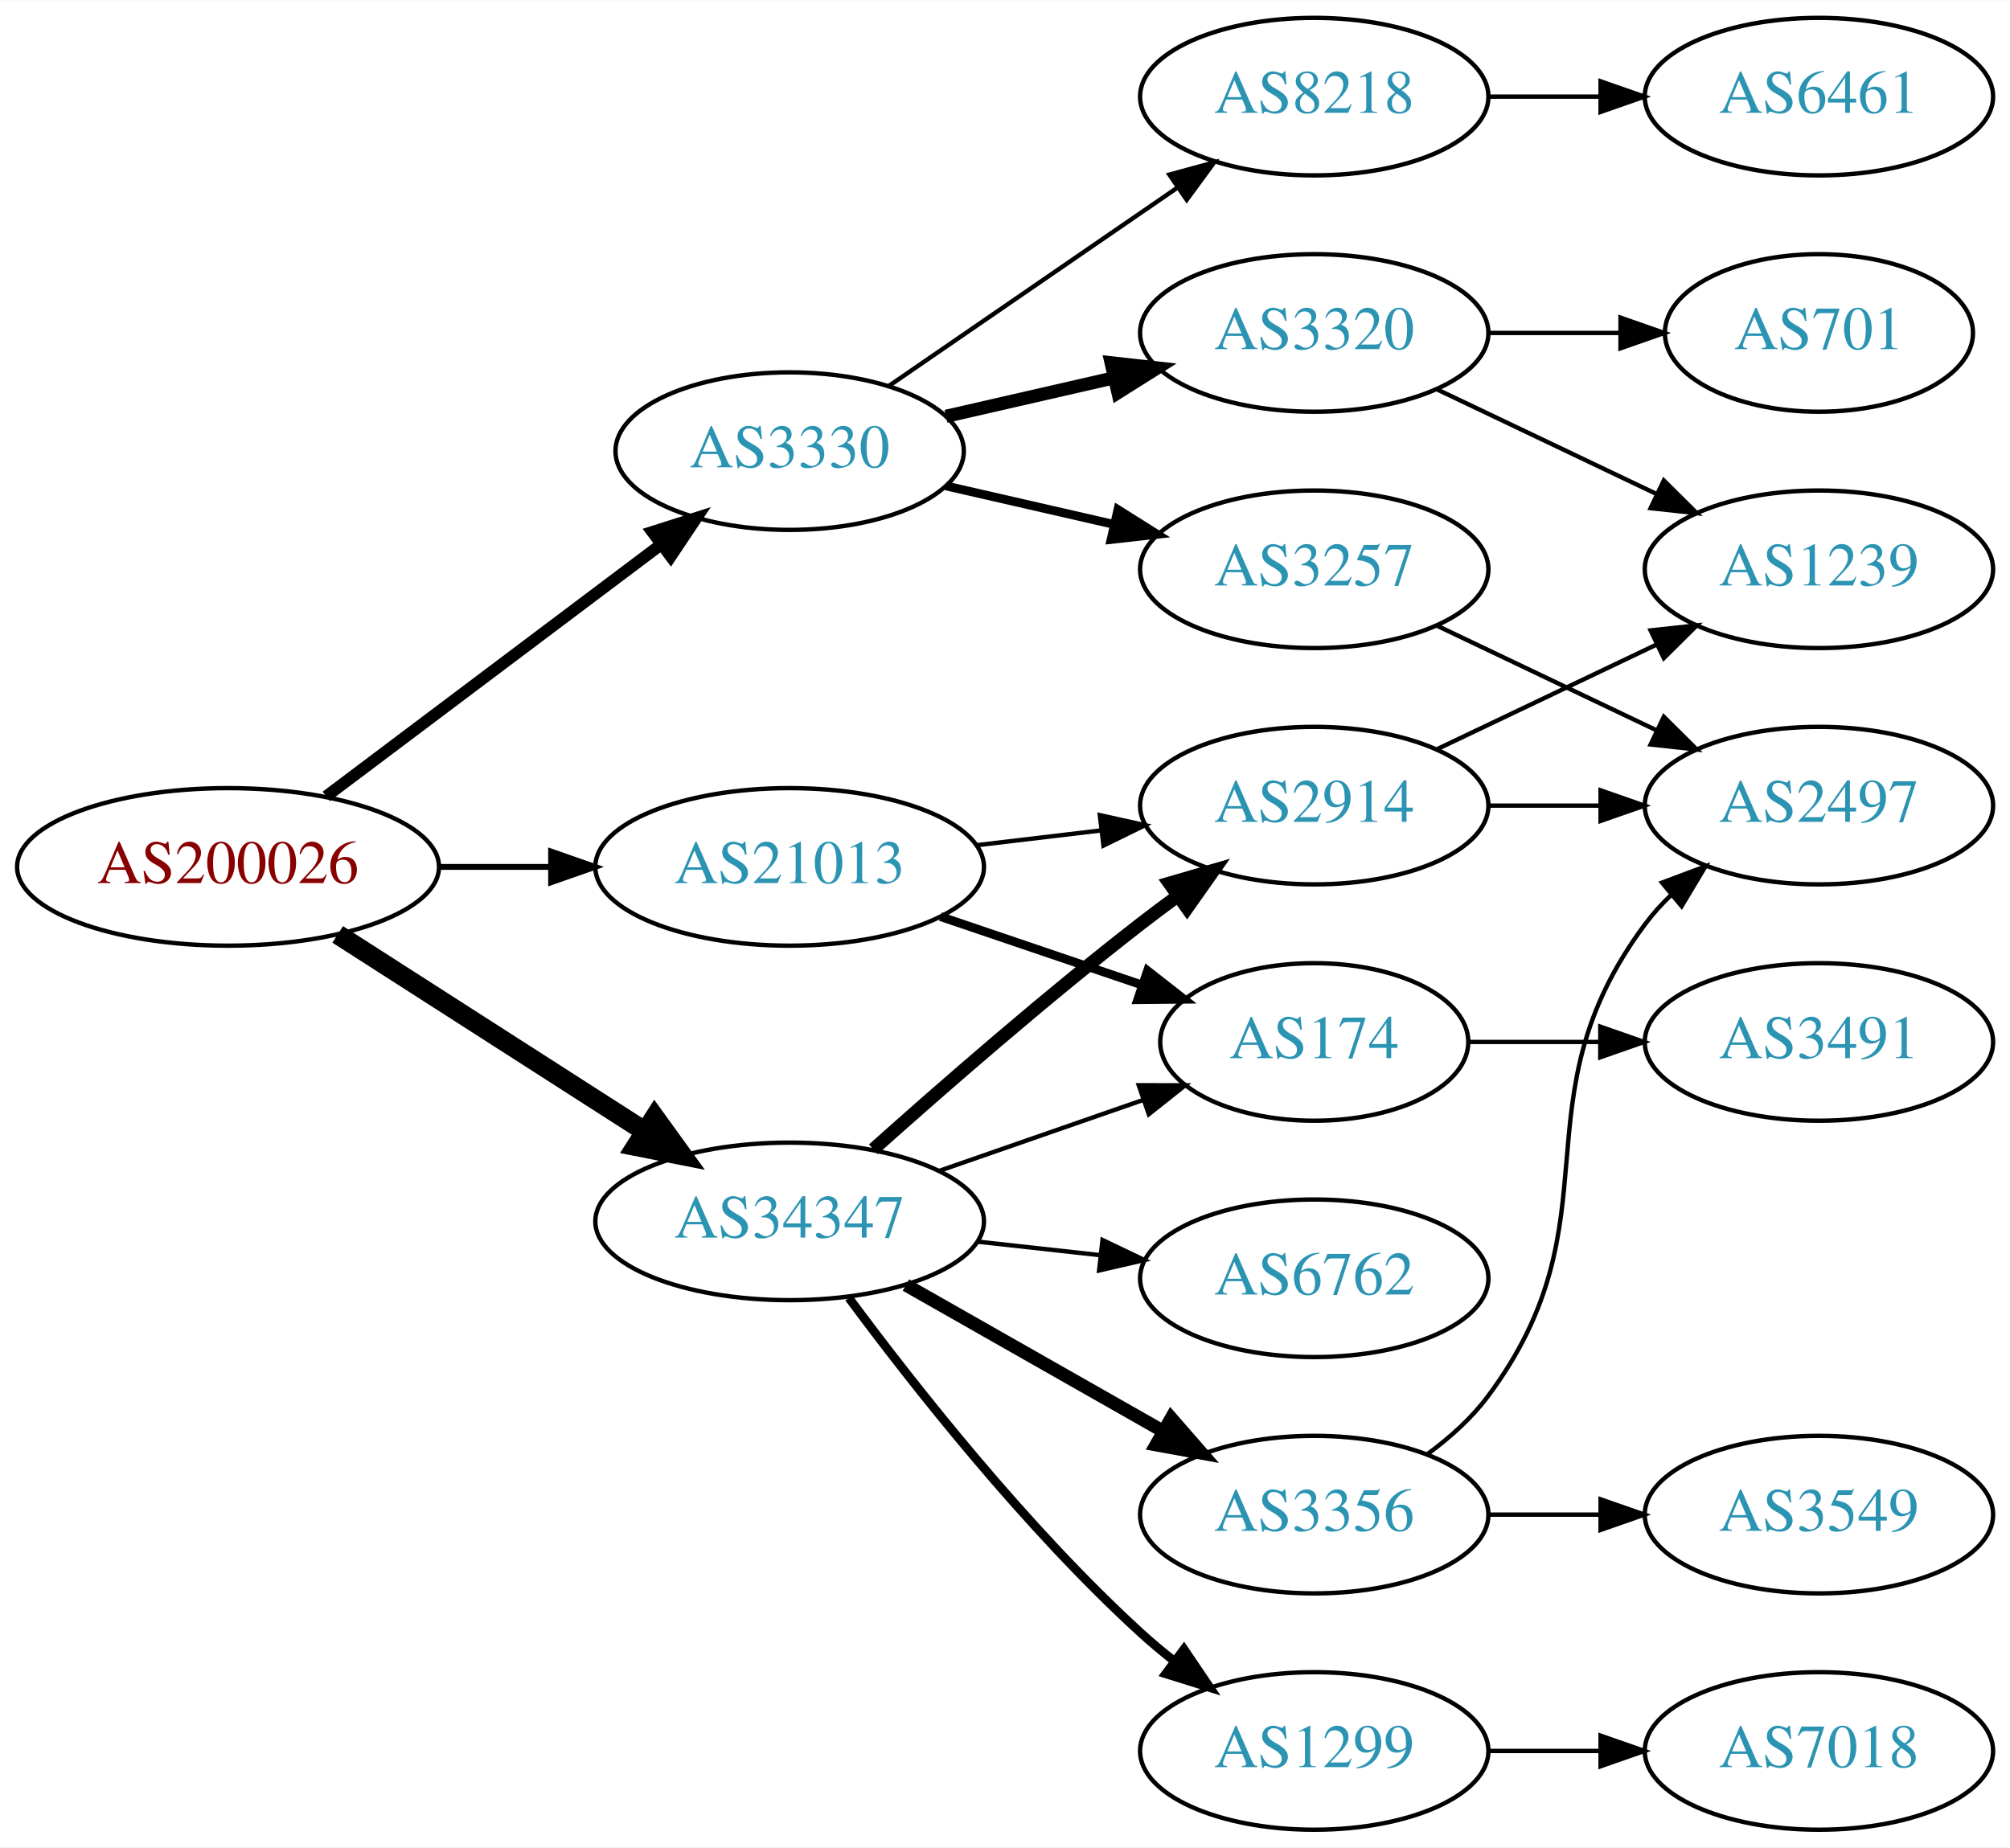
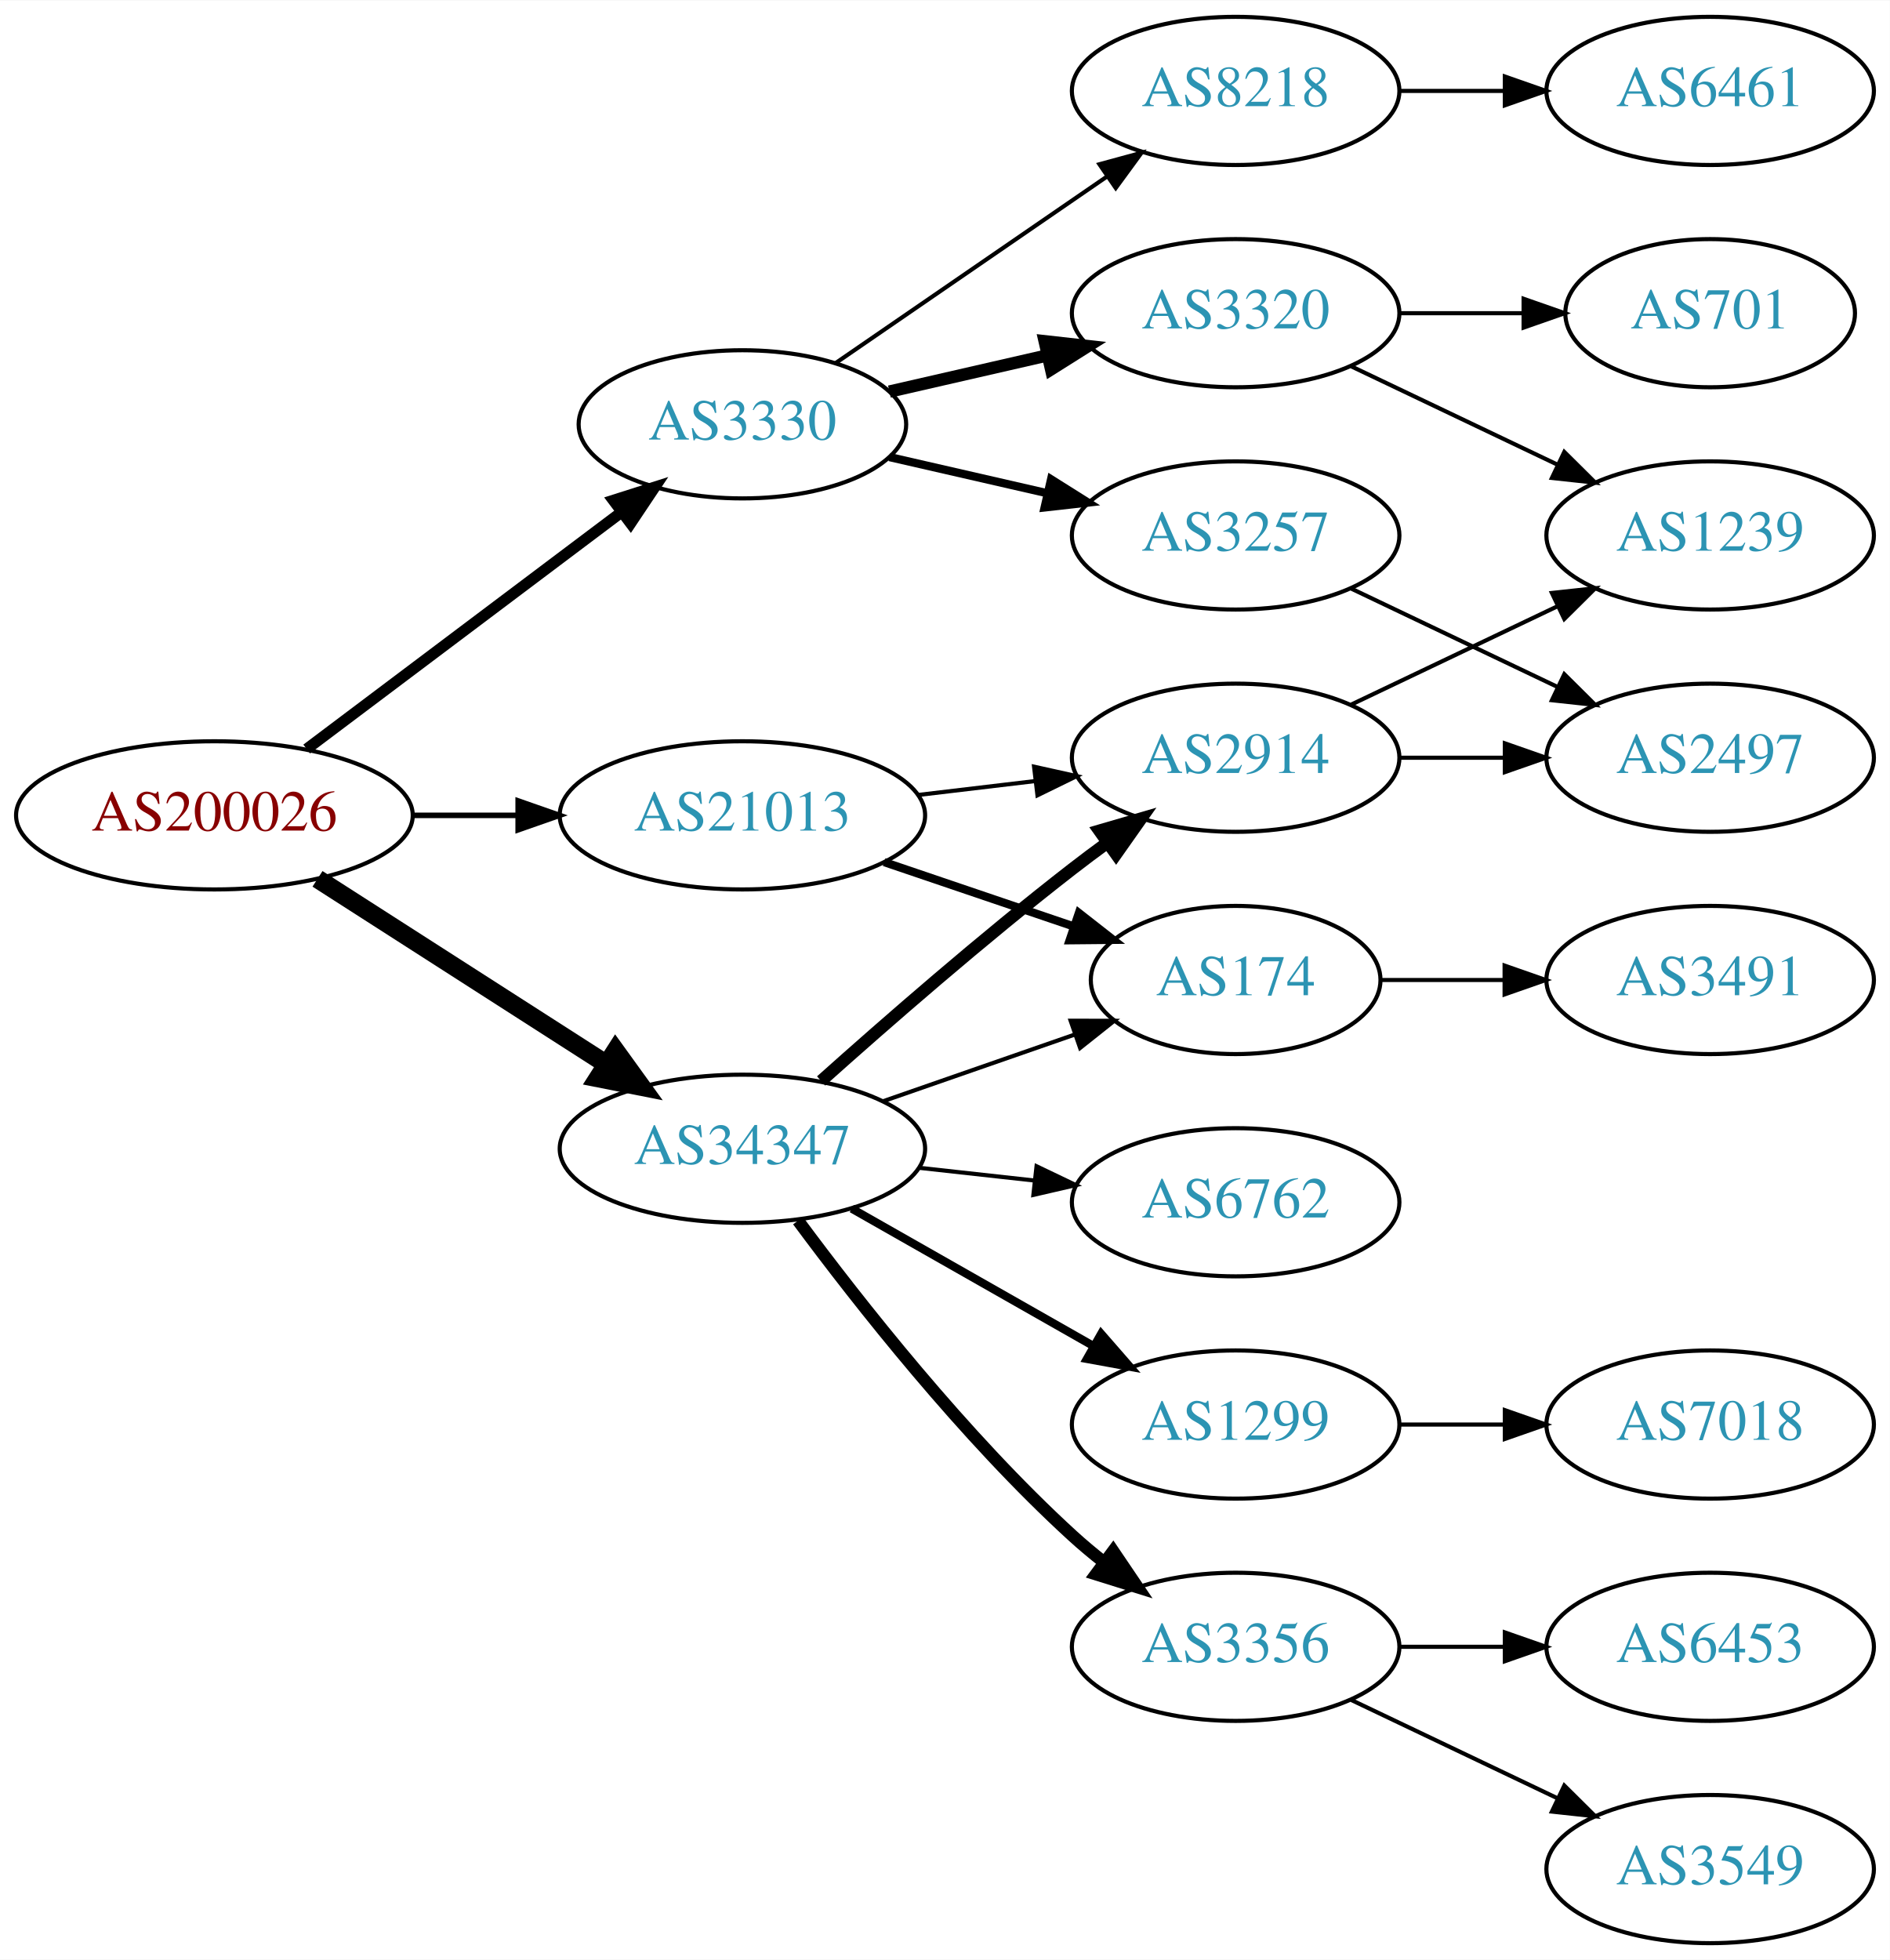
- <svg xmlns="http://www.w3.org/2000/svg" xmlns:xlink="http://www.w3.org/1999/xlink" width="459pt" height="422pt" viewBox="0.00 0.00 459.17 422.00">
-   <g id="graph0" class="graph" transform="scale(1 1) rotate(0) translate(4 418)">
-     <polygon fill="white" stroke="none" points="-4,4 -4,-418 455.17,-418 455.17,4 -4,4" />
+ <svg xmlns="http://www.w3.org/2000/svg" xmlns:xlink="http://www.w3.org/1999/xlink" width="459pt" height="476pt" viewBox="0.00 0.00 459.17 476.00">
+   <g id="graph0" class="graph" transform="scale(1 1) rotate(0) translate(4 472)">
+     <polygon fill="white" stroke="none" points="-4,4 -4,-472 455.17,-472 455.17,4 -4,4" />
    <g id="node1" class="node">
      <g id="a_node1">
        <a xlink:href="/asn/200026" xlink:title="AS200026 ~ Ortswaerme St. Johann in Tirol GmbH [AT]">
-           <ellipse fill="#ffffff" stroke="black" cx="48.096" cy="-220" rx="48.192" ry="18" />
-           <text text-anchor="middle" x="48.096" y="-216.3" font-family="Times,serif" font-size="14.00" fill="#880000">AS200026</text>
+           <ellipse fill="#ffffff" stroke="black" cx="48.096" cy="-274" rx="48.192" ry="18" />
+           <text text-anchor="middle" x="48.096" y="-270.3" font-family="Times,serif" font-size="14.00" fill="#880000">AS200026</text>
        </a>
      </g>
    </g>
    <g id="node2" class="node">
      <g id="a_node2">
        <a xlink:href="/asn/3330" xlink:title="AS3330 ~ Vienna, Austria [AT]">
-           <ellipse fill="#ffffff" stroke="black" cx="176.388" cy="-315" rx="39.794" ry="18" />
-           <text text-anchor="middle" x="176.388" y="-311.3" font-family="Times,serif" font-size="14.00" fill="#2c94b3">AS3330</text>
+           <ellipse fill="#ffffff" stroke="black" cx="176.388" cy="-369" rx="39.794" ry="18" />
+           <text text-anchor="middle" x="176.388" y="-365.3" font-family="Times,serif" font-size="14.00" fill="#2c94b3">AS3330</text>
        </a>
      </g>
    </g>
    <g id="edge1" class="edge">
-       <path fill="none" stroke="black" stroke-width="2.7" d="M70.519,-236.115C91.579,-251.957 123.845,-276.228 147.023,-293.664" />
-       <polygon fill="black" stroke="black" stroke-width="2.7" points="145.019,-296.535 155.114,-299.75 149.227,-290.941 145.019,-296.535" />
+       <path fill="none" stroke="black" stroke-width="2.7" d="M70.519,-290.115C91.579,-305.957 123.845,-330.228 147.023,-347.664" />
+       <polygon fill="black" stroke="black" stroke-width="2.7" points="145.019,-350.535 155.114,-353.75 149.227,-344.941 145.019,-350.535" />
    </g>
    <g id="node3" class="node">
      <g id="a_node3">
        <a xlink:href="/asn/21013" xlink:title="AS21013 ~ Wels, AT [AT]">
-           <ellipse fill="#ffffff" stroke="black" cx="176.388" cy="-220" rx="44.393" ry="18" />
-           <text text-anchor="middle" x="176.388" y="-216.3" font-family="Times,serif" font-size="14.00" fill="#2c94b3">AS21013</text>
+           <ellipse fill="#ffffff" stroke="black" cx="176.388" cy="-274" rx="44.393" ry="18" />
+           <text text-anchor="middle" x="176.388" y="-270.3" font-family="Times,serif" font-size="14.00" fill="#2c94b3">AS21013</text>
        </a>
      </g>
    </g>
    <g id="edge2" class="edge">
-       <path fill="none" stroke="black" stroke-width="1.35" d="M96.481,-220C104.742,-220 113.386,-220 121.799,-220" />
-       <polygon fill="black" stroke="black" stroke-width="1.35" points="121.904,-223.5 131.904,-220 121.904,-216.5 121.904,-223.5" />
+       <path fill="none" stroke="black" stroke-width="1.35" d="M96.481,-274C104.742,-274 113.386,-274 121.799,-274" />
+       <polygon fill="black" stroke="black" stroke-width="1.35" points="121.904,-277.5 131.904,-274 121.904,-270.5 121.904,-277.5" />
    </g>
    <g id="node4" class="node">
      <g id="a_node4">
        <a xlink:href="/asn/34347" xlink:title="AS34347 ~ HALLAG Kommunal GmbH [AT]">
-           <ellipse fill="#ffffff" stroke="black" cx="176.388" cy="-139" rx="44.393" ry="18" />
-           <text text-anchor="middle" x="176.388" y="-135.3" font-family="Times,serif" font-size="14.00" fill="#2c94b3">AS34347</text>
+           <ellipse fill="#ffffff" stroke="black" cx="176.388" cy="-193" rx="44.393" ry="18" />
+           <text text-anchor="middle" x="176.388" y="-189.3" font-family="Times,serif" font-size="14.00" fill="#2c94b3">AS34347</text>
        </a>
      </g>
    </g>
    <g id="edge3" class="edge">
-       <path fill="none" stroke="black" stroke-width="4.5" d="M73.147,-204.574C93.024,-191.826 121.421,-173.613 143.246,-159.615" />
-       <polygon fill="black" stroke="black" stroke-width="4.5" points="145.561,-162.808 151.853,-154.095 141.31,-156.179 145.561,-162.808" />
+       <path fill="none" stroke="black" stroke-width="4.5" d="M73.147,-258.574C93.024,-245.826 121.421,-227.613 143.246,-213.615" />
+       <polygon fill="black" stroke="black" stroke-width="4.5" points="145.561,-216.808 151.853,-208.095 141.31,-210.179 145.561,-216.808" />
    </g>
    <g id="node5" class="node">
      <g id="a_node5">
-         <a xlink:href="/asn/8218" xlink:title="AS8218 ~ legacy Neotelecoms [FR]">
+         <a xlink:href="/asn/3320" xlink:title="AS3320 ~ DTAG [DE]">
          <ellipse fill="#ffffff" stroke="black" cx="296.23" cy="-396" rx="39.794" ry="18" />
-           <text text-anchor="middle" x="296.23" y="-392.3" font-family="Times,serif" font-size="14.00" fill="#2c94b3">AS8218</text>
+           <text text-anchor="middle" x="296.23" y="-392.3" font-family="Times,serif" font-size="14.00" fill="#2c94b3">AS3320</text>
        </a>
      </g>
    </g>
    <g id="edge4" class="edge">
-       <path fill="none" stroke="black" d="M199.002,-329.857C217.49,-342.565 244.304,-360.995 264.934,-375.175" />
-       <polygon fill="black" stroke="black" points="263.13,-378.183 273.354,-380.963 267.096,-372.414 263.13,-378.183" />
+       <path fill="none" stroke="black" stroke-width="3" d="M212.107,-376.955C224.107,-379.704 237.728,-382.825 250.42,-385.733" />
+       <polygon fill="black" stroke="black" stroke-width="3" points="249.823,-389.187 260.352,-388.009 251.386,-382.364 249.823,-389.187" />
    </g>
    <g id="node6" class="node">
      <g id="a_node6">
        <a xlink:href="/asn/3257" xlink:title="AS3257 ~ GTT [DE]">
-           <ellipse fill="#ffffff" stroke="black" cx="296.23" cy="-288" rx="39.794" ry="18" />
-           <text text-anchor="middle" x="296.23" y="-284.3" font-family="Times,serif" font-size="14.00" fill="#2c94b3">AS3257</text>
+           <ellipse fill="#ffffff" stroke="black" cx="296.23" cy="-342" rx="39.794" ry="18" />
+           <text text-anchor="middle" x="296.23" y="-338.3" font-family="Times,serif" font-size="14.00" fill="#2c94b3">AS3257</text>
        </a>
      </g>
    </g>
    <g id="edge5" class="edge">
-       <path fill="none" stroke="black" stroke-width="2" d="M212.107,-307.045C224.107,-304.296 237.728,-301.175 250.42,-298.267" />
-       <polygon fill="black" stroke="black" stroke-width="2" points="251.386,-301.636 260.352,-295.991 249.823,-294.813 251.386,-301.636" />
+       <path fill="none" stroke="black" stroke-width="2" d="M212.107,-361.045C224.107,-358.296 237.728,-355.175 250.42,-352.267" />
+       <polygon fill="black" stroke="black" stroke-width="2" points="251.386,-355.636 260.352,-349.991 249.823,-348.813 251.386,-355.636" />
    </g>
    <g id="node7" class="node">
      <g id="a_node7">
-         <a xlink:href="/asn/3320" xlink:title="AS3320 ~ DTAG [DE]">
-           <ellipse fill="#ffffff" stroke="black" cx="296.23" cy="-342" rx="39.794" ry="18" />
-           <text text-anchor="middle" x="296.23" y="-338.3" font-family="Times,serif" font-size="14.00" fill="#2c94b3">AS3320</text>
+         <a xlink:href="/asn/8218" xlink:title="AS8218 ~ legacy Neotelecoms [FR]">
+           <ellipse fill="#ffffff" stroke="black" cx="296.23" cy="-450" rx="39.794" ry="18" />
+           <text text-anchor="middle" x="296.23" y="-446.3" font-family="Times,serif" font-size="14.00" fill="#2c94b3">AS8218</text>
        </a>
      </g>
    </g>
    <g id="edge6" class="edge">
-       <path fill="none" stroke="black" stroke-width="3" d="M212.107,-322.955C224.107,-325.704 237.728,-328.825 250.42,-331.733" />
-       <polygon fill="black" stroke="black" stroke-width="3" points="249.823,-335.187 260.352,-334.009 251.386,-328.364 249.823,-335.187" />
+       <path fill="none" stroke="black" d="M199.002,-383.857C217.49,-396.565 244.304,-414.995 264.934,-429.175" />
+       <polygon fill="black" stroke="black" points="263.13,-432.183 273.354,-434.963 267.096,-426.414 263.13,-432.183" />
    </g>
    <g id="node12" class="node">
      <g id="a_node12">
-         <a xlink:href="/asn/174" xlink:title="AS174 ~ Cogent Communications [US]">
-           <ellipse fill="#ffffff" stroke="black" cx="296.23" cy="-180" rx="35.194" ry="18" />
-           <text text-anchor="middle" x="296.23" y="-176.3" font-family="Times,serif" font-size="14.00" fill="#2c94b3">AS174</text>
+         <a xlink:href="/asn/2914" xlink:title="AS2914 ~ NTT America, Inc. [US]">
+           <ellipse fill="#ffffff" stroke="black" cx="296.23" cy="-288" rx="39.794" ry="18" />
+           <text text-anchor="middle" x="296.23" y="-284.3" font-family="Times,serif" font-size="14.00" fill="#2c94b3">AS2914</text>
        </a>
      </g>
    </g>
    <g id="edge11" class="edge">
-       <path fill="none" stroke="black" stroke-width="2" d="M210.841,-208.645C225.105,-203.803 241.835,-198.124 256.621,-193.105" />
-       <polygon fill="black" stroke="black" stroke-width="2" points="258.148,-196.283 266.492,-189.755 255.898,-189.655 258.148,-196.283" />
+       <path fill="none" stroke="black" d="M218.934,-278.936C228.18,-280.034 238.053,-281.207 247.525,-282.332" />
+       <polygon fill="black" stroke="black" points="247.253,-285.825 257.596,-283.529 248.079,-278.874 247.253,-285.825" />
    </g>
    <g id="node13" class="node">
      <g id="a_node13">
-         <a xlink:href="/asn/2914" xlink:title="AS2914 ~ NTT America, Inc. [US]">
-           <ellipse fill="#ffffff" stroke="black" cx="296.23" cy="-234" rx="39.794" ry="18" />
-           <text text-anchor="middle" x="296.23" y="-230.3" font-family="Times,serif" font-size="14.00" fill="#2c94b3">AS2914</text>
+         <a xlink:href="/asn/174" xlink:title="AS174 ~ Cogent Communications [US]">
+           <ellipse fill="#ffffff" stroke="black" cx="296.23" cy="-234" rx="35.194" ry="18" />
+           <text text-anchor="middle" x="296.23" y="-230.3" font-family="Times,serif" font-size="14.00" fill="#2c94b3">AS174</text>
        </a>
      </g>
    </g>
    <g id="edge12" class="edge">
-       <path fill="none" stroke="black" d="M218.934,-224.936C228.18,-226.034 238.053,-227.207 247.525,-228.332" />
-       <polygon fill="black" stroke="black" points="247.253,-231.825 257.596,-229.529 248.079,-224.874 247.253,-231.825" />
+       <path fill="none" stroke="black" stroke-width="2" d="M210.841,-262.645C225.105,-257.803 241.835,-252.124 256.621,-247.105" />
+       <polygon fill="black" stroke="black" stroke-width="2" points="258.148,-250.283 266.492,-243.755 255.898,-243.655 258.148,-250.283" />
+     </g>
+     <g id="edge15" class="edge">
+       <path fill="none" stroke="black" stroke-width="3" d="M195.514,-209.471C211.292,-223.585 234.96,-244.23 256.584,-261 259.318,-263.121 262.204,-265.278 265.116,-267.401" />
+       <polygon fill="black" stroke="black" stroke-width="3" points="263.117,-270.274 273.289,-273.236 267.184,-264.577 263.117,-270.274" />
    </g>
    <g id="edge17" class="edge">
-       <path fill="none" stroke="black" d="M210.527,-150.53C225.046,-155.581 242.167,-161.538 257.203,-166.77" />
-       <polygon fill="black" stroke="black" points="256.139,-170.105 266.734,-170.086 258.44,-163.494 256.139,-170.105" />
-     </g>
-     <g id="edge15" class="edge">
-       <path fill="none" stroke="black" stroke-width="3" d="M195.514,-155.471C211.292,-169.585 234.96,-190.23 256.584,-207 259.318,-209.121 262.204,-211.278 265.116,-213.401" />
-       <polygon fill="black" stroke="black" stroke-width="3" points="263.117,-216.274 273.289,-219.236 267.184,-210.577 263.117,-216.274" />
+       <path fill="none" stroke="black" d="M210.527,-204.53C225.046,-209.581 242.167,-215.538 257.203,-220.77" />
+       <polygon fill="black" stroke="black" points="256.139,-224.105 266.734,-224.086 258.44,-217.494 256.139,-224.105" />
    </g>
    <g id="node15" class="node">
      <g id="a_node15">
        <a xlink:href="/asn/3356" xlink:title="AS3356 ~ Level 3 Parent, LLC [US]">
          <ellipse fill="#ffffff" stroke="black" cx="296.23" cy="-72" rx="39.794" ry="18" />
          <text text-anchor="middle" x="296.23" y="-68.3" font-family="Times,serif" font-size="14.00" fill="#2c94b3">AS3356</text>
        </a>
      </g>
    </g>
    <g id="edge14" class="edge">
-       <path fill="none" stroke="black" stroke-width="3" d="M202.958,-124.462C220.177,-114.672 243.062,-101.66 261.733,-91.045" />
-       <polygon fill="black" stroke="black" stroke-width="3" points="263.554,-94.036 270.517,-86.05 260.094,-87.951 263.554,-94.036" />
+       <path fill="none" stroke="black" stroke-width="3" d="M189.908,-175.531C204.587,-155.714 230.273,-123.036 256.584,-99 259.001,-96.792 261.606,-94.615 264.282,-92.513" />
+       <polygon fill="black" stroke="black" stroke-width="3" points="266.465,-95.251 272.402,-86.476 262.288,-89.633 266.465,-95.251" />
    </g>
    <g id="node16" class="node">
      <g id="a_node16">
-         <a xlink:href="/asn/1299" xlink:title="AS1299 ~ Telia Carrier [EU]">
-           <ellipse fill="#ffffff" stroke="black" cx="296.23" cy="-18" rx="39.794" ry="18" />
-           <text text-anchor="middle" x="296.23" y="-14.3" font-family="Times,serif" font-size="14.00" fill="#2c94b3">AS1299</text>
+         <a xlink:href="/asn/6762" xlink:title="AS6762 ~ TELECOM ITALIA SPARKLE S.p.A. [IT]">
+           <ellipse fill="#ffffff" stroke="black" cx="296.23" cy="-180" rx="39.794" ry="18" />
+           <text text-anchor="middle" x="296.23" y="-176.3" font-family="Times,serif" font-size="14.00" fill="#2c94b3">AS6762</text>
        </a>
      </g>
    </g>
    <g id="edge16" class="edge">
-       <path fill="none" stroke="black" stroke-width="2" d="M189.908,-121.531C204.587,-101.714 230.273,-69.036 256.584,-45 259.001,-42.792 261.606,-40.615 264.282,-38.513" />
-       <polygon fill="black" stroke="black" stroke-width="2" points="266.465,-41.251 272.402,-32.476 262.288,-35.633 266.465,-41.251" />
+       <path fill="none" stroke="black" d="M219.266,-188.38C228.303,-187.383 237.924,-186.322 247.175,-185.301" />
+       <polygon fill="black" stroke="black" points="247.856,-188.747 257.412,-184.172 247.089,-181.79 247.856,-188.747" />
    </g>
    <g id="node17" class="node">
      <g id="a_node17">
-         <a xlink:href="/asn/6762" xlink:title="AS6762 ~ TELECOM ITALIA SPARKLE S.p.A. [IT]">
+         <a xlink:href="/asn/1299" xlink:title="AS1299 ~ Telia Carrier [EU]">
          <ellipse fill="#ffffff" stroke="black" cx="296.23" cy="-126" rx="39.794" ry="18" />
-           <text text-anchor="middle" x="296.23" y="-122.3" font-family="Times,serif" font-size="14.00" fill="#2c94b3">AS6762</text>
+           <text text-anchor="middle" x="296.23" y="-122.3" font-family="Times,serif" font-size="14.00" fill="#2c94b3">AS1299</text>
        </a>
      </g>
    </g>
    <g id="edge18" class="edge">
-       <path fill="none" stroke="black" d="M219.266,-134.38C228.303,-133.383 237.924,-132.322 247.175,-131.301" />
-       <polygon fill="black" stroke="black" points="247.856,-134.747 257.412,-130.172 247.089,-127.79 247.856,-134.747" />
+       <path fill="none" stroke="black" stroke-width="2" d="M202.958,-178.462C220.177,-168.672 243.062,-155.66 261.733,-145.045" />
+       <polygon fill="black" stroke="black" stroke-width="2" points="263.554,-148.036 270.517,-140.05 260.094,-141.95 263.554,-148.036" />
    </g>
    <g id="node8" class="node">
      <g id="a_node8">
-         <a xlink:href="/asn/6461" xlink:title="AS6461 ~ Zayo Bandwidth [US]">
-           <ellipse fill="#ffffff" stroke="black" cx="411.523" cy="-396" rx="39.794" ry="18" />
-           <text text-anchor="middle" x="411.523" y="-392.3" font-family="Times,serif" font-size="14.00" fill="#2c94b3">AS6461</text>
+         <a xlink:href="/asn/1239" xlink:title="AS1239 ~ Sprint [US]">
+           <ellipse fill="#ffffff" stroke="black" cx="411.523" cy="-342" rx="39.794" ry="18" />
+           <text text-anchor="middle" x="411.523" y="-338.3" font-family="Times,serif" font-size="14.00" fill="#2c94b3">AS1239</text>
        </a>
      </g>
    </g>
    <g id="edge7" class="edge">
-       <path fill="none" stroke="black" d="M335.902,-396C344.105,-396 352.869,-396 361.401,-396" />
-       <polygon fill="black" stroke="black" points="361.641,-399.5 371.641,-396 361.641,-392.5 361.641,-399.5" />
+       <path fill="none" stroke="black" d="M324.367,-383.066C339.361,-375.919 358.182,-366.948 374.405,-359.215" />
+       <polygon fill="black" stroke="black" points="376.087,-362.291 383.608,-354.829 373.075,-355.972 376.087,-362.291" />
    </g>
    <g id="node9" class="node">
      <g id="a_node9">
-         <a xlink:href="/asn/2497" xlink:title="AS2497 ~ Internet Initiative Japan Inc. [JP]">
-           <ellipse fill="#ffffff" stroke="black" cx="411.523" cy="-234" rx="39.794" ry="18" />
-           <text text-anchor="middle" x="411.523" y="-230.3" font-family="Times,serif" font-size="14.00" fill="#2c94b3">AS2497</text>
+         <a xlink:href="/asn/701" xlink:title="AS701 ~ UUNET [US]">
+           <ellipse fill="#ffffff" stroke="black" cx="411.523" cy="-396" rx="35.194" ry="18" />
+           <text text-anchor="middle" x="411.523" y="-392.3" font-family="Times,serif" font-size="14.00" fill="#2c94b3">AS701</text>
        </a>
      </g>
    </g>
    <g id="edge8" class="edge">
-       <path fill="none" stroke="black" d="M324.367,-275.066C339.361,-267.919 358.182,-258.948 374.405,-251.215" />
-       <polygon fill="black" stroke="black" points="376.087,-254.291 383.608,-246.829 373.075,-247.972 376.087,-254.291" />
+       <path fill="none" stroke="black" d="M335.902,-396C345.608,-396 356.098,-396 366.061,-396" />
+       <polygon fill="black" stroke="black" points="366.198,-399.5 376.198,-396 366.198,-392.5 366.198,-399.5" />
    </g>
    <g id="node10" class="node">
      <g id="a_node10">
-         <a xlink:href="/asn/701" xlink:title="AS701 ~ UUNET [US]">
-           <ellipse fill="#ffffff" stroke="black" cx="411.523" cy="-342" rx="35.194" ry="18" />
-           <text text-anchor="middle" x="411.523" y="-338.3" font-family="Times,serif" font-size="14.00" fill="#2c94b3">AS701</text>
+         <a xlink:href="/asn/2497" xlink:title="AS2497 ~ Internet Initiative Japan Inc. [JP]">
+           <ellipse fill="#ffffff" stroke="black" cx="411.523" cy="-288" rx="39.794" ry="18" />
+           <text text-anchor="middle" x="411.523" y="-284.3" font-family="Times,serif" font-size="14.00" fill="#2c94b3">AS2497</text>
        </a>
      </g>
    </g>
    <g id="edge9" class="edge">
-       <path fill="none" stroke="black" d="M335.902,-342C345.608,-342 356.098,-342 366.061,-342" />
-       <polygon fill="black" stroke="black" points="366.198,-345.5 376.198,-342 366.198,-338.5 366.198,-345.5" />
+       <path fill="none" stroke="black" d="M324.367,-329.066C339.361,-321.919 358.182,-312.948 374.405,-305.215" />
+       <polygon fill="black" stroke="black" points="376.087,-308.291 383.608,-300.829 373.075,-301.972 376.087,-308.291" />
    </g>
    <g id="node11" class="node">
      <g id="a_node11">
-         <a xlink:href="/asn/1239" xlink:title="AS1239 ~ Sprint [US]">
-           <ellipse fill="#ffffff" stroke="black" cx="411.523" cy="-288" rx="39.794" ry="18" />
-           <text text-anchor="middle" x="411.523" y="-284.3" font-family="Times,serif" font-size="14.00" fill="#2c94b3">AS1239</text>
+         <a xlink:href="/asn/6461" xlink:title="AS6461 ~ Zayo Bandwidth [US]">
+           <ellipse fill="#ffffff" stroke="black" cx="411.523" cy="-450" rx="39.794" ry="18" />
+           <text text-anchor="middle" x="411.523" y="-446.3" font-family="Times,serif" font-size="14.00" fill="#2c94b3">AS6461</text>
        </a>
      </g>
    </g>
    <g id="edge10" class="edge">
-       <path fill="none" stroke="black" d="M324.367,-329.066C339.361,-321.919 358.182,-312.948 374.405,-305.215" />
-       <polygon fill="black" stroke="black" points="376.087,-308.291 383.608,-300.829 373.075,-301.972 376.087,-308.291" />
+       <path fill="none" stroke="black" d="M335.902,-450C344.105,-450 352.869,-450 361.401,-450" />
+       <polygon fill="black" stroke="black" points="361.641,-453.5 371.641,-450 361.641,-446.5 361.641,-453.5" />
+     </g>
+     <g id="edge22" class="edge">
+       <path fill="none" stroke="black" d="M324.367,-300.934C339.361,-308.081 358.182,-317.052 374.405,-324.785" />
+       <polygon fill="black" stroke="black" points="373.075,-328.028 383.608,-329.171 376.087,-321.709 373.075,-328.028" />
+     </g>
+     <g id="edge21" class="edge">
+       <path fill="none" stroke="black" d="M335.902,-288C344.105,-288 352.869,-288 361.401,-288" />
+       <polygon fill="black" stroke="black" points="361.641,-291.5 371.641,-288 361.641,-284.5 361.641,-291.5" />
    </g>
    <g id="node14" class="node">
      <g id="a_node14">
        <a xlink:href="/asn/3491" xlink:title="AS3491 ~ PCCW Global, Inc. [US]">
-           <ellipse fill="#ffffff" stroke="black" cx="411.523" cy="-180" rx="39.794" ry="18" />
-           <text text-anchor="middle" x="411.523" y="-176.3" font-family="Times,serif" font-size="14.00" fill="#2c94b3">AS3491</text>
+           <ellipse fill="#ffffff" stroke="black" cx="411.523" cy="-234" rx="39.794" ry="18" />
+           <text text-anchor="middle" x="411.523" y="-230.3" font-family="Times,serif" font-size="14.00" fill="#2c94b3">AS3491</text>
        </a>
      </g>
    </g>
    <g id="edge13" class="edge">
-       <path fill="none" stroke="black" d="M331.529,-180C340.906,-180 351.257,-180 361.291,-180" />
-       <polygon fill="black" stroke="black" points="361.58,-183.5 371.58,-180 361.58,-176.5 361.58,-183.5" />
-     </g>
-     <g id="edge21" class="edge">
-       <path fill="none" stroke="black" d="M335.902,-234C344.105,-234 352.869,-234 361.401,-234" />
-       <polygon fill="black" stroke="black" points="361.641,-237.5 371.641,-234 361.641,-230.5 361.641,-237.5" />
-     </g>
-     <g id="edge22" class="edge">
-       <path fill="none" stroke="black" d="M324.367,-246.934C339.361,-254.081 358.182,-263.052 374.405,-270.785" />
-       <polygon fill="black" stroke="black" points="373.075,-274.028 383.608,-275.171 376.087,-267.709 373.075,-274.028" />
-     </g>
-     <g id="edge19" class="edge">
-       <path fill="none" stroke="black" d="M322.161,-85.882C327.237,-89.611 332.155,-94.016 335.877,-99 366.148,-139.542 341.605,-166.458 371.877,-207 373.621,-209.336 375.628,-211.545 377.792,-213.617" />
-       <polygon fill="black" stroke="black" points="375.67,-216.405 385.592,-220.118 380.151,-211.027 375.67,-216.405" />
+       <path fill="none" stroke="black" d="M331.529,-234C340.906,-234 351.257,-234 361.291,-234" />
+       <polygon fill="black" stroke="black" points="361.58,-237.5 371.58,-234 361.58,-230.5 361.58,-237.5" />
    </g>
    <g id="node18" class="node">
      <g id="a_node18">
        <a xlink:href="/asn/3549" xlink:title="AS3549 ~ Level 3 Parent, LLC [US]">
+           <ellipse fill="#ffffff" stroke="black" cx="411.523" cy="-18" rx="39.794" ry="18" />
+           <text text-anchor="middle" x="411.523" y="-14.3" font-family="Times,serif" font-size="14.00" fill="#2c94b3">AS3549</text>
+         </a>
+       </g>
+     </g>
+     <g id="edge19" class="edge">
+       <path fill="none" stroke="black" d="M324.367,-59.066C339.361,-51.919 358.182,-42.948 374.405,-35.215" />
+       <polygon fill="black" stroke="black" points="376.087,-38.291 383.608,-30.829 373.075,-31.972 376.087,-38.291" />
+     </g>
+     <g id="node19" class="node">
+       <g id="a_node19">
+         <a xlink:href="/asn/6453" xlink:title="AS6453 ~ TATA COMMUNICATIONS (AMERICA) INC [US]">
          <ellipse fill="#ffffff" stroke="black" cx="411.523" cy="-72" rx="39.794" ry="18" />
-           <text text-anchor="middle" x="411.523" y="-68.3" font-family="Times,serif" font-size="14.00" fill="#2c94b3">AS3549</text>
+           <text text-anchor="middle" x="411.523" y="-68.3" font-family="Times,serif" font-size="14.00" fill="#2c94b3">AS6453</text>
        </a>
      </g>
    </g>
    <g id="edge20" class="edge">
      <path fill="none" stroke="black" d="M335.902,-72C344.105,-72 352.869,-72 361.401,-72" />
      <polygon fill="black" stroke="black" points="361.641,-75.5 371.641,-72 361.641,-68.5 361.641,-75.5" />
    </g>
-     <g id="node19" class="node">
-       <g id="a_node19">
+     <g id="node20" class="node">
+       <g id="a_node20">
        <a xlink:href="/asn/7018" xlink:title="AS7018 ~ AT&amp;T Services, Inc. [US]">
-           <ellipse fill="#ffffff" stroke="black" cx="411.523" cy="-18" rx="39.794" ry="18" />
-           <text text-anchor="middle" x="411.523" y="-14.3" font-family="Times,serif" font-size="14.00" fill="#2c94b3">AS7018</text>
+           <ellipse fill="#ffffff" stroke="black" cx="411.523" cy="-126" rx="39.794" ry="18" />
+           <text text-anchor="middle" x="411.523" y="-122.3" font-family="Times,serif" font-size="14.00" fill="#2c94b3">AS7018</text>
        </a>
      </g>
    </g>
    <g id="edge23" class="edge">
-       <path fill="none" stroke="black" d="M335.902,-18C344.105,-18 352.869,-18 361.401,-18" />
-       <polygon fill="black" stroke="black" points="361.641,-21.5 371.641,-18 361.641,-14.5 361.641,-21.5" />
+       <path fill="none" stroke="black" d="M335.902,-126C344.105,-126 352.869,-126 361.401,-126" />
+       <polygon fill="black" stroke="black" points="361.641,-129.5 371.641,-126 361.641,-122.5 361.641,-129.5" />
    </g>
  </g>
</svg>
